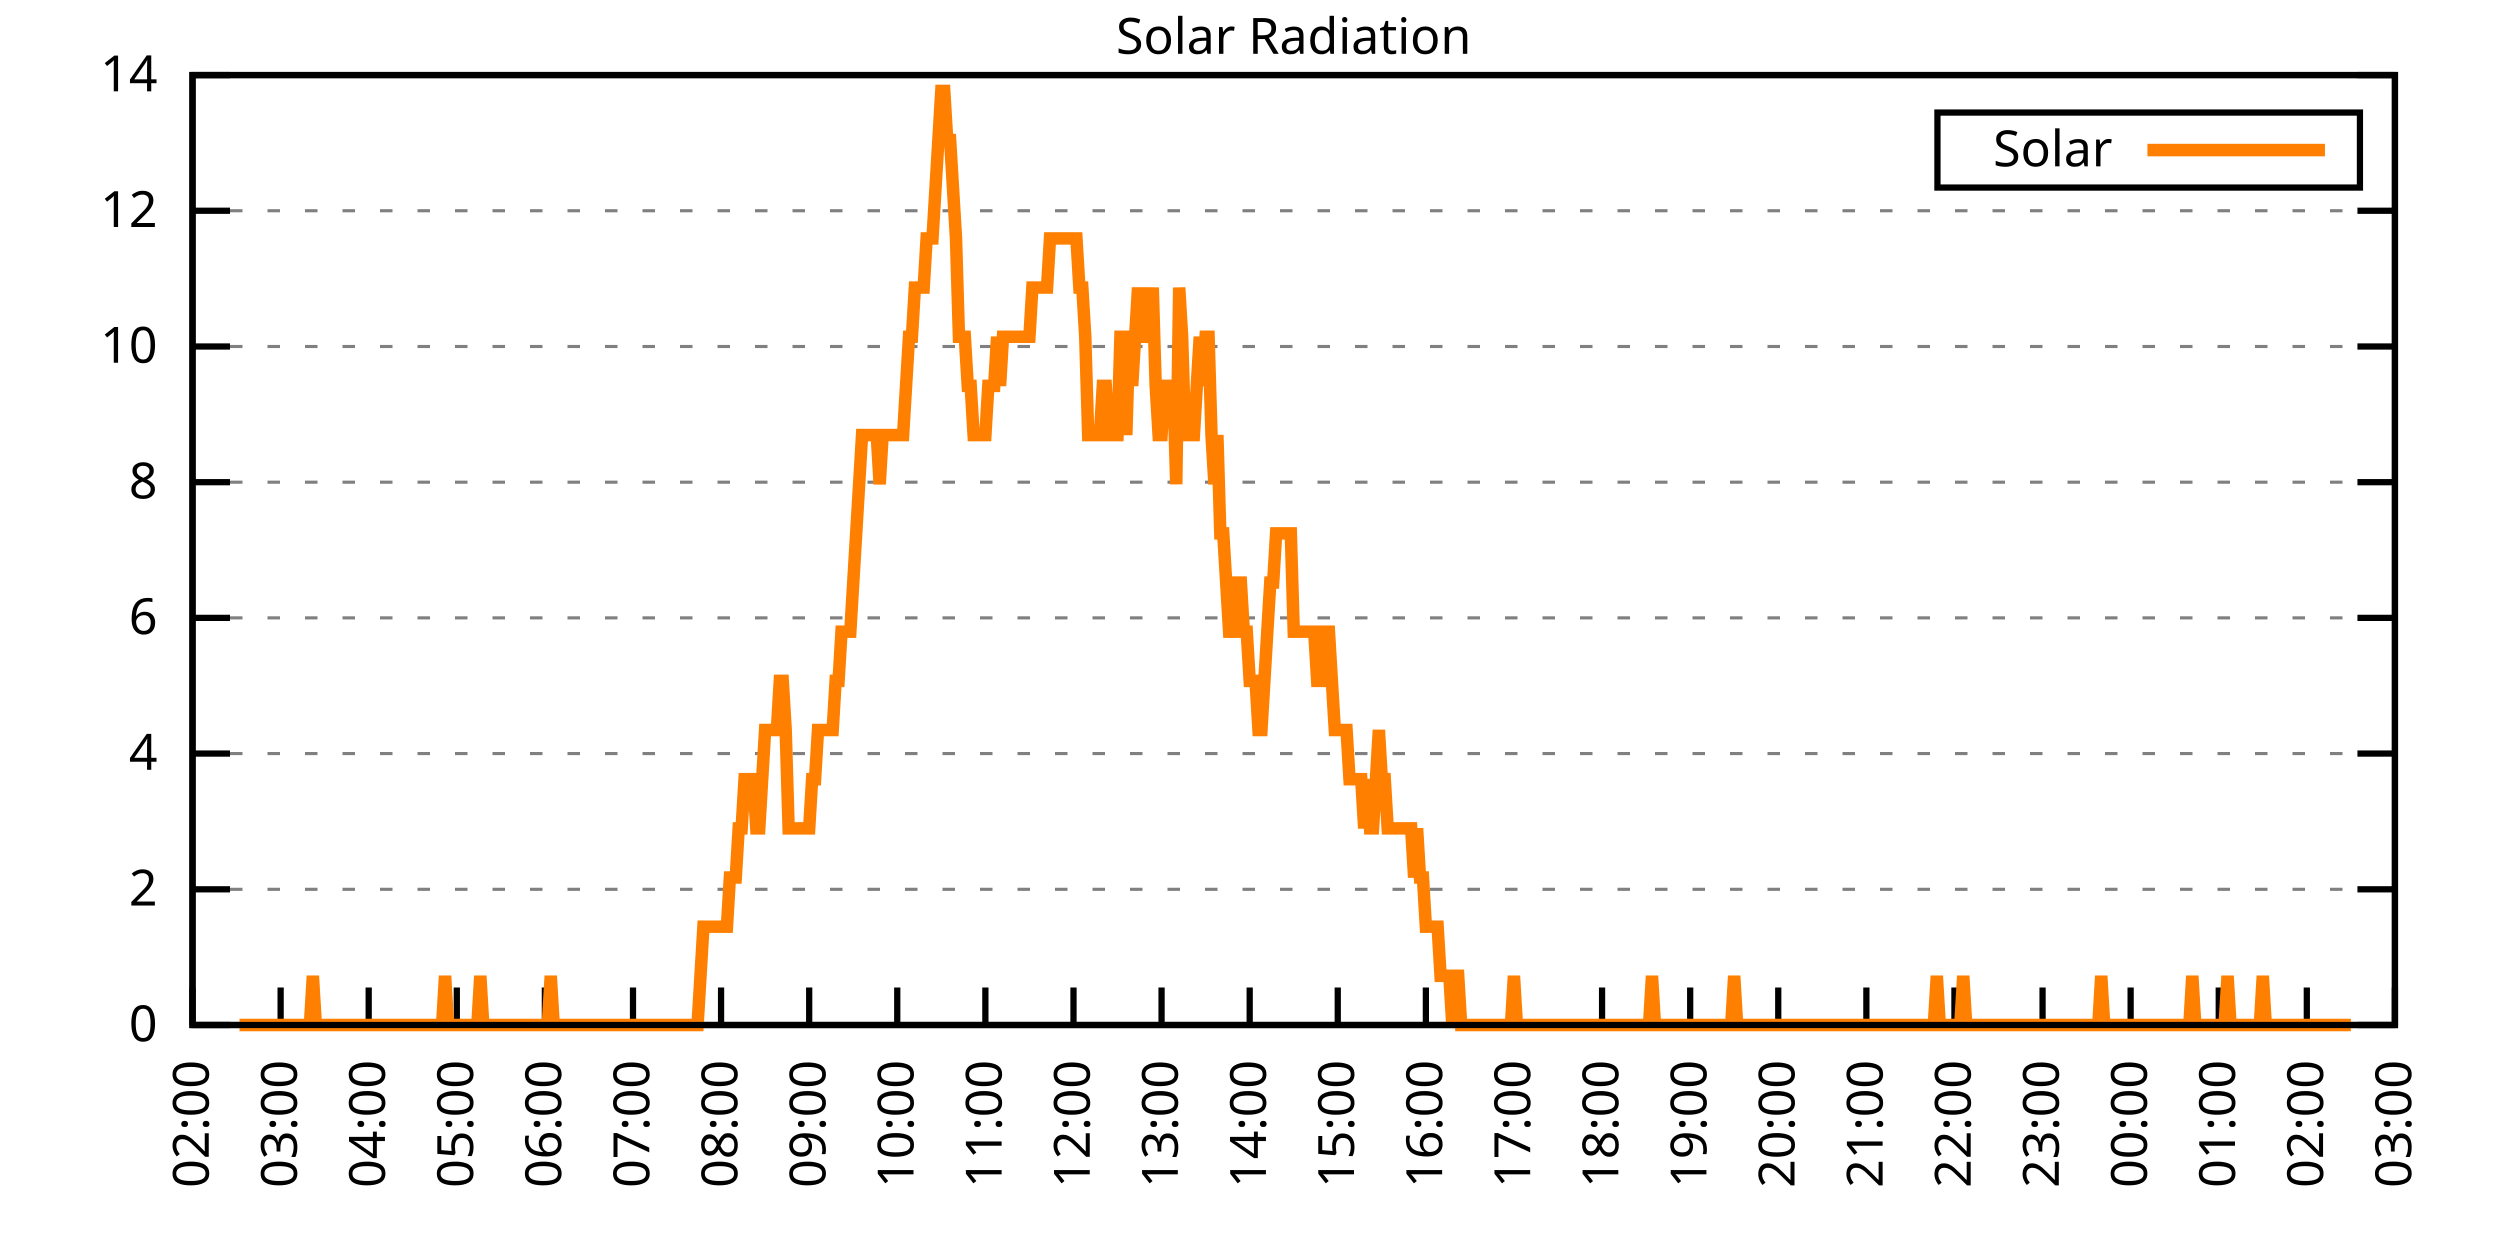
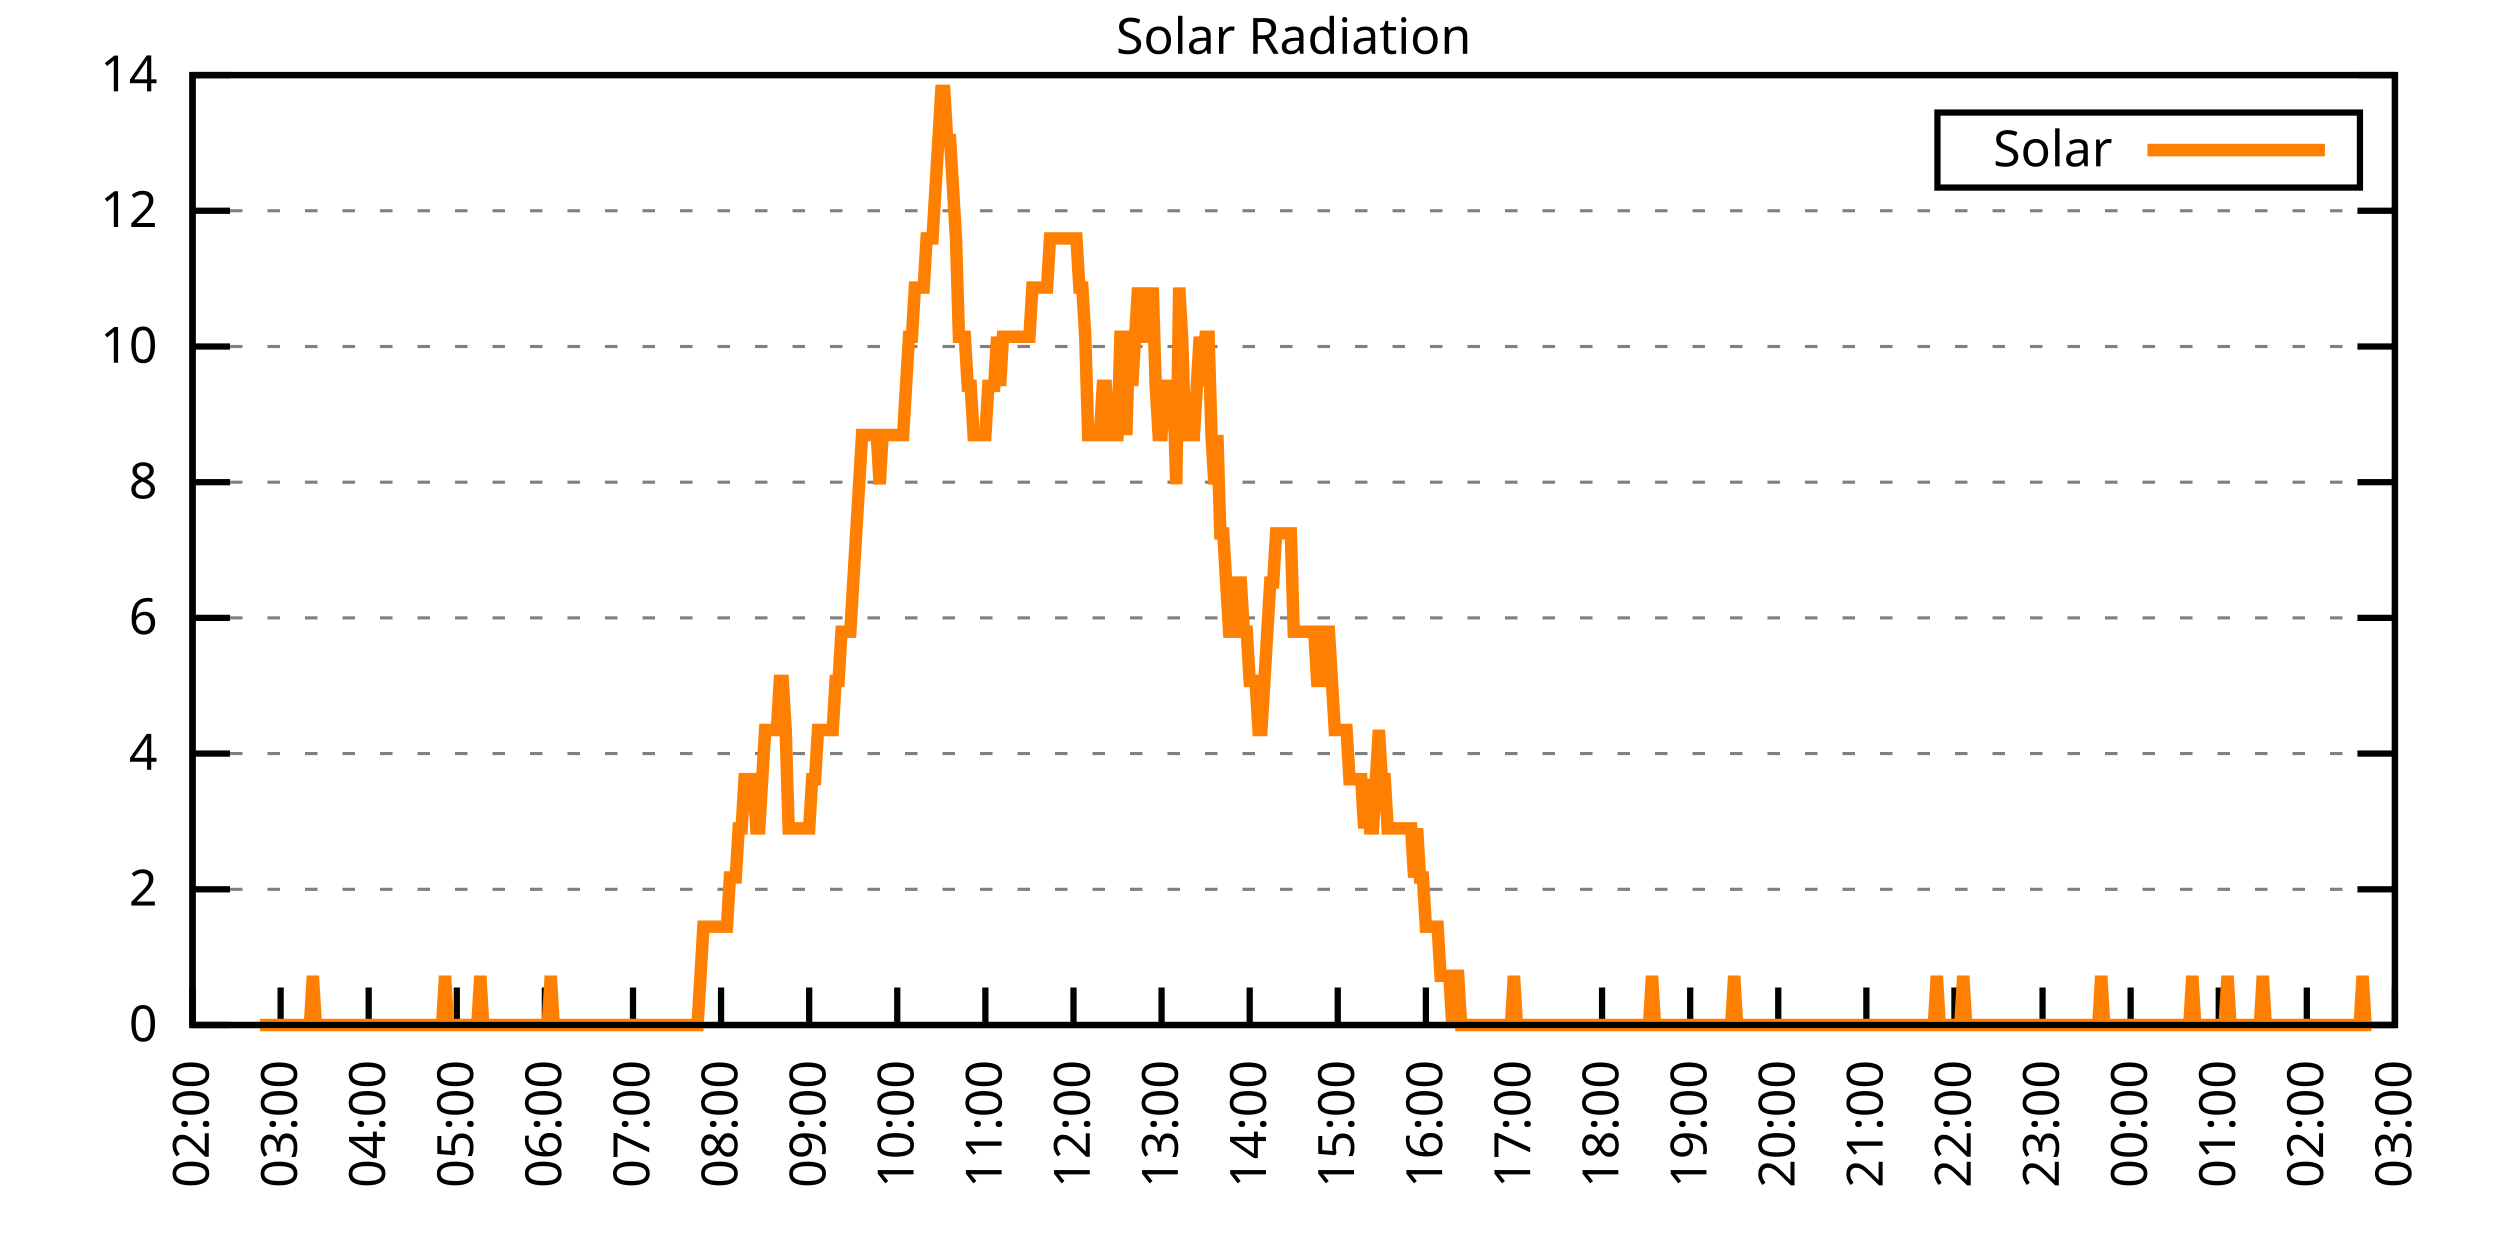
<svg xmlns="http://www.w3.org/2000/svg" xmlns:xlink="http://www.w3.org/1999/xlink" width="400" height="200" viewBox="0 0 400 200">
  <g id="gnuplot_canvas">
    <rect x="0" y="0" width="400" height="200" fill="none" />
    <defs>
      <circle id="gpDot" r="0.5" stroke-width="0.5" stroke="currentColor" />
      <path id="gpPt0" stroke-width="0.333" stroke="currentColor" d="M-1,0 h2 M0,-1 v2" />
      <path id="gpPt1" stroke-width="0.333" stroke="currentColor" d="M-1,-1 L1,1 M1,-1 L-1,1" />
      <path id="gpPt2" stroke-width="0.333" stroke="currentColor" d="M-1,0 L1,0 M0,-1 L0,1 M-1,-1 L1,1 M-1,1 L1,-1" />
      <rect id="gpPt3" stroke-width="0.333" stroke="currentColor" x="-1" y="-1" width="2" height="2" />
      <rect id="gpPt4" stroke-width="0.333" stroke="currentColor" fill="currentColor" x="-1" y="-1" width="2" height="2" />
      <circle id="gpPt5" stroke-width="0.333" stroke="currentColor" cx="0" cy="0" r="1" />
      <use xlink:href="#gpPt5" id="gpPt6" fill="currentColor" stroke="none" />
      <path id="gpPt7" stroke-width="0.333" stroke="currentColor" d="M0,-1.33 L-1.33,0.67 L1.33,0.67 z" />
      <use xlink:href="#gpPt7" id="gpPt8" fill="currentColor" stroke="none" />
      <use xlink:href="#gpPt7" id="gpPt9" stroke="currentColor" transform="rotate(180)" />
      <use xlink:href="#gpPt9" id="gpPt10" fill="currentColor" stroke="none" />
      <use xlink:href="#gpPt3" id="gpPt11" stroke="currentColor" transform="rotate(45)" />
      <use xlink:href="#gpPt11" id="gpPt12" fill="currentColor" stroke="none" />
      <path id="gpPt13" stroke-width="0.333" stroke="currentColor" d="M0,1.330 L1.265,0.411 L0.782,-1.067 L-0.782,-1.076 L-1.265,0.411 z" />
      <use xlink:href="#gpPt13" id="gpPt14" fill="currentColor" stroke="none" />
      <filter id="textbox" filterUnits="objectBoundingBox" x="0" y="0" height="1" width="1">
        <feFlood flood-color="white" flood-opacity="1" result="bgnd" />
        <feComposite in="SourceGraphic" in2="bgnd" operator="atop" />
      </filter>
      <filter id="greybox" filterUnits="objectBoundingBox" x="0" y="0" height="1" width="1">
        <feFlood flood-color="lightgrey" flood-opacity="1" result="grey" />
        <feComposite in="SourceGraphic" in2="grey" operator="atop" />
      </filter>
    </defs>
    <g fill="none" color="white" stroke="currentColor" stroke-width="1.00" stroke-linecap="butt" stroke-linejoin="miter">
</g>
    <g fill="none" color="black" stroke="currentColor" stroke-width="1.00" stroke-linecap="butt" stroke-linejoin="miter">
      <g stroke="none" shape-rendering="crispEdges">
        <polygon fill="rgb(255, 255, 255)" points="30.80,164.00 383.18,164.00 383.18,12.02 30.80,12.02 " />
      </g>
    </g>
    <g fill="none" color="black" stroke="currentColor" stroke-width="1.00" stroke-linecap="butt" stroke-linejoin="miter">
</g>
    <g fill="none" color="black" stroke="black" stroke-width="0.50" stroke-linecap="butt" stroke-linejoin="miter">
</g>
    <g fill="none" color="gray" stroke="currentColor" stroke-width="0.50" stroke-linecap="butt" stroke-linejoin="miter">
      <path stroke="gray" stroke-dasharray="2,4" class="gridline" d="M30.80,164.00 L383.19,164.00  " />
    </g>
    <g fill="none" color="gray" stroke="gray" stroke-width="1.00" stroke-linecap="butt" stroke-linejoin="miter">
</g>
    <g fill="none" color="black" stroke="currentColor" stroke-width="1.00" stroke-linecap="butt" stroke-linejoin="miter">
      <path stroke="black" d="M30.80,164.00 L36.80,164.00 M383.19,164.00 L377.19,164.00  " />
      <g transform="translate(25.20,166.60)" stroke="none" fill="black" font-family="Sans" font-size="8.00" text-anchor="end">
        <text>
          <tspan font-family="Sans"> 0</tspan>
        </text>
      </g>
    </g>
    <g fill="none" color="black" stroke="currentColor" stroke-width="1.00" stroke-linecap="butt" stroke-linejoin="miter">
</g>
    <g fill="none" color="black" stroke="black" stroke-width="0.50" stroke-linecap="butt" stroke-linejoin="miter">
</g>
    <g fill="none" color="gray" stroke="currentColor" stroke-width="0.50" stroke-linecap="butt" stroke-linejoin="miter">
      <path stroke="gray" stroke-dasharray="2,4" class="gridline" d="M30.80,142.29 L383.19,142.29  " />
    </g>
    <g fill="none" color="gray" stroke="gray" stroke-width="1.00" stroke-linecap="butt" stroke-linejoin="miter">
</g>
    <g fill="none" color="black" stroke="currentColor" stroke-width="1.00" stroke-linecap="butt" stroke-linejoin="miter">
      <path stroke="black" d="M30.80,142.29 L36.80,142.29 M383.19,142.29 L377.19,142.29  " />
      <g transform="translate(25.20,144.89)" stroke="none" fill="black" font-family="Sans" font-size="8.00" text-anchor="end">
        <text>
          <tspan font-family="Sans"> 2</tspan>
        </text>
      </g>
    </g>
    <g fill="none" color="black" stroke="currentColor" stroke-width="1.00" stroke-linecap="butt" stroke-linejoin="miter">
</g>
    <g fill="none" color="black" stroke="black" stroke-width="0.50" stroke-linecap="butt" stroke-linejoin="miter">
</g>
    <g fill="none" color="gray" stroke="currentColor" stroke-width="0.50" stroke-linecap="butt" stroke-linejoin="miter">
      <path stroke="gray" stroke-dasharray="2,4" class="gridline" d="M30.80,120.57 L383.19,120.57  " />
    </g>
    <g fill="none" color="gray" stroke="gray" stroke-width="1.00" stroke-linecap="butt" stroke-linejoin="miter">
</g>
    <g fill="none" color="black" stroke="currentColor" stroke-width="1.00" stroke-linecap="butt" stroke-linejoin="miter">
      <path stroke="black" d="M30.80,120.57 L36.80,120.57 M383.19,120.57 L377.19,120.57  " />
      <g transform="translate(25.20,123.17)" stroke="none" fill="black" font-family="Sans" font-size="8.00" text-anchor="end">
        <text>
          <tspan font-family="Sans"> 4</tspan>
        </text>
      </g>
    </g>
    <g fill="none" color="black" stroke="currentColor" stroke-width="1.00" stroke-linecap="butt" stroke-linejoin="miter">
</g>
    <g fill="none" color="black" stroke="black" stroke-width="0.50" stroke-linecap="butt" stroke-linejoin="miter">
</g>
    <g fill="none" color="gray" stroke="currentColor" stroke-width="0.50" stroke-linecap="butt" stroke-linejoin="miter">
      <path stroke="gray" stroke-dasharray="2,4" class="gridline" d="M30.80,98.86 L383.19,98.86  " />
    </g>
    <g fill="none" color="gray" stroke="gray" stroke-width="1.00" stroke-linecap="butt" stroke-linejoin="miter">
</g>
    <g fill="none" color="black" stroke="currentColor" stroke-width="1.00" stroke-linecap="butt" stroke-linejoin="miter">
      <path stroke="black" d="M30.80,98.86 L36.80,98.86 M383.19,98.86 L377.19,98.86  " />
      <g transform="translate(25.20,101.46)" stroke="none" fill="black" font-family="Sans" font-size="8.00" text-anchor="end">
        <text>
          <tspan font-family="Sans"> 6</tspan>
        </text>
      </g>
    </g>
    <g fill="none" color="black" stroke="currentColor" stroke-width="1.00" stroke-linecap="butt" stroke-linejoin="miter">
</g>
    <g fill="none" color="black" stroke="black" stroke-width="0.50" stroke-linecap="butt" stroke-linejoin="miter">
</g>
    <g fill="none" color="gray" stroke="currentColor" stroke-width="0.50" stroke-linecap="butt" stroke-linejoin="miter">
      <path stroke="gray" stroke-dasharray="2,4" class="gridline" d="M30.80,77.15 L383.19,77.15  " />
    </g>
    <g fill="none" color="gray" stroke="gray" stroke-width="1.00" stroke-linecap="butt" stroke-linejoin="miter">
</g>
    <g fill="none" color="black" stroke="currentColor" stroke-width="1.00" stroke-linecap="butt" stroke-linejoin="miter">
      <path stroke="black" d="M30.80,77.15 L36.80,77.15 M383.19,77.15 L377.19,77.15  " />
      <g transform="translate(25.20,79.75)" stroke="none" fill="black" font-family="Sans" font-size="8.00" text-anchor="end">
        <text>
          <tspan font-family="Sans"> 8</tspan>
        </text>
      </g>
    </g>
    <g fill="none" color="black" stroke="currentColor" stroke-width="1.00" stroke-linecap="butt" stroke-linejoin="miter">
</g>
    <g fill="none" color="black" stroke="black" stroke-width="0.50" stroke-linecap="butt" stroke-linejoin="miter">
</g>
    <g fill="none" color="gray" stroke="currentColor" stroke-width="0.50" stroke-linecap="butt" stroke-linejoin="miter">
      <path stroke="gray" stroke-dasharray="2,4" class="gridline" d="M30.80,55.44 L383.19,55.44  " />
    </g>
    <g fill="none" color="gray" stroke="gray" stroke-width="1.00" stroke-linecap="butt" stroke-linejoin="miter">
</g>
    <g fill="none" color="black" stroke="currentColor" stroke-width="1.00" stroke-linecap="butt" stroke-linejoin="miter">
      <path stroke="black" d="M30.80,55.44 L36.80,55.44 M383.19,55.44 L377.19,55.44  " />
      <g transform="translate(25.20,58.04)" stroke="none" fill="black" font-family="Sans" font-size="8.00" text-anchor="end">
        <text>
          <tspan font-family="Sans"> 10</tspan>
        </text>
      </g>
    </g>
    <g fill="none" color="black" stroke="currentColor" stroke-width="1.00" stroke-linecap="butt" stroke-linejoin="miter">
</g>
    <g fill="none" color="black" stroke="black" stroke-width="0.50" stroke-linecap="butt" stroke-linejoin="miter">
</g>
    <g fill="none" color="gray" stroke="currentColor" stroke-width="0.50" stroke-linecap="butt" stroke-linejoin="miter">
      <path stroke="gray" stroke-dasharray="2,4" class="gridline" d="M30.80,33.72 L383.19,33.72  " />
    </g>
    <g fill="none" color="gray" stroke="gray" stroke-width="1.00" stroke-linecap="butt" stroke-linejoin="miter">
</g>
    <g fill="none" color="black" stroke="currentColor" stroke-width="1.00" stroke-linecap="butt" stroke-linejoin="miter">
      <path stroke="black" d="M30.80,33.72 L36.80,33.72 M383.19,33.72 L377.19,33.72  " />
      <g transform="translate(25.20,36.32)" stroke="none" fill="black" font-family="Sans" font-size="8.00" text-anchor="end">
        <text>
          <tspan font-family="Sans"> 12</tspan>
        </text>
      </g>
    </g>
    <g fill="none" color="black" stroke="currentColor" stroke-width="1.00" stroke-linecap="butt" stroke-linejoin="miter">
</g>
    <g fill="none" color="black" stroke="black" stroke-width="0.50" stroke-linecap="butt" stroke-linejoin="miter">
</g>
    <g fill="none" color="gray" stroke="currentColor" stroke-width="0.50" stroke-linecap="butt" stroke-linejoin="miter">
      <path stroke="gray" stroke-dasharray="2,4" class="gridline" d="M30.80,12.01 L383.19,12.01  " />
    </g>
    <g fill="none" color="gray" stroke="gray" stroke-width="1.00" stroke-linecap="butt" stroke-linejoin="miter">
</g>
    <g fill="none" color="black" stroke="currentColor" stroke-width="1.00" stroke-linecap="butt" stroke-linejoin="miter">
      <path stroke="black" d="M30.80,12.01 L36.80,12.01 M383.19,12.01 L377.19,12.01  " />
      <g transform="translate(25.20,14.61)" stroke="none" fill="black" font-family="Sans" font-size="8.00" text-anchor="end">
        <text>
          <tspan font-family="Sans"> 14</tspan>
        </text>
      </g>
    </g>
    <g fill="none" color="black" stroke="currentColor" stroke-width="1.00" stroke-linecap="butt" stroke-linejoin="miter">
      <path stroke="black" d="M30.80,164.00 L30.80,158.00  " />
      <g transform="translate(33.40,169.60) rotate(270.00)" stroke="none" fill="black" font-family="Sans" font-size="8.00" text-anchor="end">
        <text>
          <tspan font-family="Sans">02:00</tspan>
        </text>
      </g>
    </g>
    <g fill="none" color="black" stroke="currentColor" stroke-width="1.00" stroke-linecap="butt" stroke-linejoin="miter">
      <path stroke="black" d="M44.90,164.00 L44.90,158.00  " />
      <g transform="translate(47.50,169.60) rotate(270.00)" stroke="none" fill="black" font-family="Sans" font-size="8.00" text-anchor="end">
        <text>
          <tspan font-family="Sans">03:00</tspan>
        </text>
      </g>
    </g>
    <g fill="none" color="black" stroke="currentColor" stroke-width="1.00" stroke-linecap="butt" stroke-linejoin="miter">
      <path stroke="black" d="M58.99,164.00 L58.99,158.00  " />
      <g transform="translate(61.59,169.60) rotate(270.00)" stroke="none" fill="black" font-family="Sans" font-size="8.00" text-anchor="end">
        <text>
          <tspan font-family="Sans">04:00</tspan>
        </text>
      </g>
    </g>
    <g fill="none" color="black" stroke="currentColor" stroke-width="1.00" stroke-linecap="butt" stroke-linejoin="miter">
      <path stroke="black" d="M73.09,164.00 L73.09,158.00  " />
      <g transform="translate(75.69,169.60) rotate(270.00)" stroke="none" fill="black" font-family="Sans" font-size="8.00" text-anchor="end">
        <text>
          <tspan font-family="Sans">05:00</tspan>
        </text>
      </g>
    </g>
    <g fill="none" color="black" stroke="currentColor" stroke-width="1.00" stroke-linecap="butt" stroke-linejoin="miter">
      <path stroke="black" d="M87.18,164.00 L87.18,158.00  " />
      <g transform="translate(89.78,169.60) rotate(270.00)" stroke="none" fill="black" font-family="Sans" font-size="8.00" text-anchor="end">
        <text>
          <tspan font-family="Sans">06:00</tspan>
        </text>
      </g>
    </g>
    <g fill="none" color="black" stroke="currentColor" stroke-width="1.00" stroke-linecap="butt" stroke-linejoin="miter">
      <path stroke="black" d="M101.28,164.00 L101.28,158.00  " />
      <g transform="translate(103.88,169.60) rotate(270.00)" stroke="none" fill="black" font-family="Sans" font-size="8.00" text-anchor="end">
        <text>
          <tspan font-family="Sans">07:00</tspan>
        </text>
      </g>
    </g>
    <g fill="none" color="black" stroke="currentColor" stroke-width="1.00" stroke-linecap="butt" stroke-linejoin="miter">
      <path stroke="black" d="M115.37,164.00 L115.37,158.00  " />
      <g transform="translate(117.97,169.60) rotate(270.00)" stroke="none" fill="black" font-family="Sans" font-size="8.00" text-anchor="end">
        <text>
          <tspan font-family="Sans">08:00</tspan>
        </text>
      </g>
    </g>
    <g fill="none" color="black" stroke="currentColor" stroke-width="1.00" stroke-linecap="butt" stroke-linejoin="miter">
      <path stroke="black" d="M129.47,164.00 L129.47,158.00  " />
      <g transform="translate(132.07,169.60) rotate(270.00)" stroke="none" fill="black" font-family="Sans" font-size="8.00" text-anchor="end">
        <text>
          <tspan font-family="Sans">09:00</tspan>
        </text>
      </g>
    </g>
    <g fill="none" color="black" stroke="currentColor" stroke-width="1.00" stroke-linecap="butt" stroke-linejoin="miter">
      <path stroke="black" d="M143.56,164.00 L143.56,158.00  " />
      <g transform="translate(146.16,169.60) rotate(270.00)" stroke="none" fill="black" font-family="Sans" font-size="8.00" text-anchor="end">
        <text>
          <tspan font-family="Sans">10:00</tspan>
        </text>
      </g>
    </g>
    <g fill="none" color="black" stroke="currentColor" stroke-width="1.00" stroke-linecap="butt" stroke-linejoin="miter">
      <path stroke="black" d="M157.66,164.00 L157.66,158.00  " />
      <g transform="translate(160.26,169.60) rotate(270.00)" stroke="none" fill="black" font-family="Sans" font-size="8.00" text-anchor="end">
        <text>
          <tspan font-family="Sans">11:00</tspan>
        </text>
      </g>
    </g>
    <g fill="none" color="black" stroke="currentColor" stroke-width="1.00" stroke-linecap="butt" stroke-linejoin="miter">
      <path stroke="black" d="M171.76,164.00 L171.76,158.00  " />
      <g transform="translate(174.36,169.60) rotate(270.00)" stroke="none" fill="black" font-family="Sans" font-size="8.00" text-anchor="end">
        <text>
          <tspan font-family="Sans">12:00</tspan>
        </text>
      </g>
    </g>
    <g fill="none" color="black" stroke="currentColor" stroke-width="1.00" stroke-linecap="butt" stroke-linejoin="miter">
      <path stroke="black" d="M185.85,164.00 L185.85,158.00  " />
      <g transform="translate(188.45,169.60) rotate(270.00)" stroke="none" fill="black" font-family="Sans" font-size="8.00" text-anchor="end">
        <text>
          <tspan font-family="Sans">13:00</tspan>
        </text>
      </g>
    </g>
    <g fill="none" color="black" stroke="currentColor" stroke-width="1.00" stroke-linecap="butt" stroke-linejoin="miter">
      <path stroke="black" d="M199.95,164.00 L199.95,158.00  " />
      <g transform="translate(202.55,169.60) rotate(270.00)" stroke="none" fill="black" font-family="Sans" font-size="8.00" text-anchor="end">
        <text>
          <tspan font-family="Sans">14:00</tspan>
        </text>
      </g>
    </g>
    <g fill="none" color="black" stroke="currentColor" stroke-width="1.00" stroke-linecap="butt" stroke-linejoin="miter">
      <path stroke="black" d="M214.04,164.00 L214.04,158.00  " />
      <g transform="translate(216.64,169.60) rotate(270.00)" stroke="none" fill="black" font-family="Sans" font-size="8.00" text-anchor="end">
        <text>
          <tspan font-family="Sans">15:00</tspan>
        </text>
      </g>
    </g>
    <g fill="none" color="black" stroke="currentColor" stroke-width="1.00" stroke-linecap="butt" stroke-linejoin="miter">
      <path stroke="black" d="M228.14,164.00 L228.14,158.00  " />
      <g transform="translate(230.74,169.60) rotate(270.00)" stroke="none" fill="black" font-family="Sans" font-size="8.00" text-anchor="end">
        <text>
          <tspan font-family="Sans">16:00</tspan>
        </text>
      </g>
    </g>
    <g fill="none" color="black" stroke="currentColor" stroke-width="1.00" stroke-linecap="butt" stroke-linejoin="miter">
      <path stroke="black" d="M242.23,164.00 L242.23,158.00  " />
      <g transform="translate(244.83,169.60) rotate(270.00)" stroke="none" fill="black" font-family="Sans" font-size="8.00" text-anchor="end">
        <text>
          <tspan font-family="Sans">17:00</tspan>
        </text>
      </g>
    </g>
    <g fill="none" color="black" stroke="currentColor" stroke-width="1.00" stroke-linecap="butt" stroke-linejoin="miter">
      <path stroke="black" d="M256.33,164.00 L256.33,158.00  " />
      <g transform="translate(258.93,169.60) rotate(270.00)" stroke="none" fill="black" font-family="Sans" font-size="8.00" text-anchor="end">
        <text>
          <tspan font-family="Sans">18:00</tspan>
        </text>
      </g>
    </g>
    <g fill="none" color="black" stroke="currentColor" stroke-width="1.00" stroke-linecap="butt" stroke-linejoin="miter">
      <path stroke="black" d="M270.43,164.00 L270.43,158.00  " />
      <g transform="translate(273.03,169.60) rotate(270.00)" stroke="none" fill="black" font-family="Sans" font-size="8.00" text-anchor="end">
        <text>
          <tspan font-family="Sans">19:00</tspan>
        </text>
      </g>
    </g>
    <g fill="none" color="black" stroke="currentColor" stroke-width="1.00" stroke-linecap="butt" stroke-linejoin="miter">
      <path stroke="black" d="M284.52,164.00 L284.52,158.00  " />
      <g transform="translate(287.12,169.60) rotate(270.00)" stroke="none" fill="black" font-family="Sans" font-size="8.00" text-anchor="end">
        <text>
          <tspan font-family="Sans">20:00</tspan>
        </text>
      </g>
    </g>
    <g fill="none" color="black" stroke="currentColor" stroke-width="1.00" stroke-linecap="butt" stroke-linejoin="miter">
      <path stroke="black" d="M298.62,164.00 L298.62,158.00  " />
      <g transform="translate(301.22,169.60) rotate(270.00)" stroke="none" fill="black" font-family="Sans" font-size="8.00" text-anchor="end">
        <text>
          <tspan font-family="Sans">21:00</tspan>
        </text>
      </g>
    </g>
    <g fill="none" color="black" stroke="currentColor" stroke-width="1.00" stroke-linecap="butt" stroke-linejoin="miter">
      <path stroke="black" d="M312.71,164.00 L312.71,158.00  " />
      <g transform="translate(315.31,169.60) rotate(270.00)" stroke="none" fill="black" font-family="Sans" font-size="8.00" text-anchor="end">
        <text>
          <tspan font-family="Sans">22:00</tspan>
        </text>
      </g>
    </g>
    <g fill="none" color="black" stroke="currentColor" stroke-width="1.00" stroke-linecap="butt" stroke-linejoin="miter">
      <path stroke="black" d="M326.81,164.00 L326.81,158.00  " />
      <g transform="translate(329.41,169.60) rotate(270.00)" stroke="none" fill="black" font-family="Sans" font-size="8.00" text-anchor="end">
        <text>
          <tspan font-family="Sans">23:00</tspan>
        </text>
      </g>
    </g>
    <g fill="none" color="black" stroke="currentColor" stroke-width="1.00" stroke-linecap="butt" stroke-linejoin="miter">
      <path stroke="black" d="M340.90,164.00 L340.90,158.00  " />
      <g transform="translate(343.50,169.60) rotate(270.00)" stroke="none" fill="black" font-family="Sans" font-size="8.00" text-anchor="end">
        <text>
          <tspan font-family="Sans">00:00</tspan>
        </text>
      </g>
    </g>
    <g fill="none" color="black" stroke="currentColor" stroke-width="1.00" stroke-linecap="butt" stroke-linejoin="miter">
      <path stroke="black" d="M355.00,164.00 L355.00,158.00  " />
      <g transform="translate(357.60,169.60) rotate(270.00)" stroke="none" fill="black" font-family="Sans" font-size="8.00" text-anchor="end">
        <text>
          <tspan font-family="Sans">01:00</tspan>
        </text>
      </g>
    </g>
    <g fill="none" color="black" stroke="currentColor" stroke-width="1.00" stroke-linecap="butt" stroke-linejoin="miter">
      <path stroke="black" d="M369.09,164.00 L369.09,158.00  " />
      <g transform="translate(371.69,169.60) rotate(270.00)" stroke="none" fill="black" font-family="Sans" font-size="8.00" text-anchor="end">
        <text>
          <tspan font-family="Sans">02:00</tspan>
        </text>
      </g>
    </g>
    <g fill="none" color="black" stroke="currentColor" stroke-width="1.00" stroke-linecap="butt" stroke-linejoin="miter">
      <path stroke="black" d="M383.19,164.00 L383.19,158.00  " />
      <g transform="translate(385.79,169.60) rotate(270.00)" stroke="none" fill="black" font-family="Sans" font-size="8.00" text-anchor="end">
        <text>
          <tspan font-family="Sans">03:00</tspan>
        </text>
      </g>
    </g>
    <g fill="none" color="black" stroke="currentColor" stroke-width="1.00" stroke-linecap="butt" stroke-linejoin="miter">
</g>
    <g fill="none" color="black" stroke="currentColor" stroke-width="1.00" stroke-linecap="butt" stroke-linejoin="miter">
      <path stroke="black" d="M30.80,12.01 L30.80,164.00 L383.19,164.00 L383.19,12.01 L30.80,12.01 Z  " />
    </g>
    <g fill="none" color="black" stroke="currentColor" stroke-width="1.00" stroke-linecap="butt" stroke-linejoin="miter">
</g>
    <g fill="none" color="black" stroke="currentColor" stroke-width="1.00" stroke-linecap="butt" stroke-linejoin="miter">
      <path stroke="black" d="M309.99,30.01 L309.99,18.01 L377.59,18.01 L377.59,30.01 L309.99,30.01 Z  " />
    </g>
    <g id="Solar_Radiation_plot_1">
      <g fill="none" color="white" stroke="black" stroke-width="2.00" stroke-linecap="butt" stroke-linejoin="miter">
</g>
      <g fill="none" color="black" stroke="currentColor" stroke-width="2.00" stroke-linecap="butt" stroke-linejoin="miter">
        <g transform="translate(337.99,26.61)" stroke="none" fill="black" font-family="Sans" font-size="8.00" text-anchor="end">
          <text>
            <tspan font-family="Sans">Solar</tspan>
          </text>
        </g>
      </g>
      <g fill="none" color="black" stroke="currentColor" stroke-width="2.00" stroke-linecap="butt" stroke-linejoin="miter">
-         <path stroke="rgb(255, 127,   0)" d="M343.59,24.01 L371.99,24.01 M38.32,164.00 L38.79,164.00 L39.26,164.00 L39.73,164.00 L40.20,164.00 L40.67,164.00   L41.14,164.00 L41.61,164.00 L42.08,164.00 L42.55,164.00 L43.02,164.00 L43.49,164.00 L43.96,164.00 L44.43,164.00   L44.90,164.00 L45.37,164.00 L45.84,164.00 L46.31,164.00 L46.78,164.00 L47.24,164.00 L47.71,164.00 L48.18,164.00   L48.65,164.00 L49.12,164.00 L49.59,164.00 L50.06,156.13 L50.53,164.00 L51.00,164.00 L51.47,164.00 L51.94,164.00   L52.41,164.00 L52.88,164.00 L53.35,164.00 L53.82,164.00 L54.29,164.00 L54.76,164.00 L55.23,164.00 L55.70,164.00   L56.17,164.00 L56.64,164.00 L57.11,164.00 L57.58,164.00 L58.05,164.00 L58.52,164.00 L58.99,164.00 L59.46,164.00   L59.93,164.00 L60.40,164.00 L60.87,164.00 L61.34,164.00 L61.81,164.00 L62.28,164.00 L62.75,164.00 L63.22,164.00   L63.69,164.00 L64.16,164.00 L64.63,164.00 L65.10,164.00 L65.57,164.00 L66.04,164.00 L66.51,164.00 L66.98,164.00   L67.45,164.00 L67.92,164.00 L68.39,164.00 L68.86,164.00 L69.33,164.00 L69.80,164.00 L70.27,164.00 L70.74,164.00   L71.21,156.13 L71.68,164.00 L72.15,164.00 L72.62,164.00 L73.09,164.00 L73.56,164.00 L74.03,164.00 L74.50,164.00   L74.97,164.00 L75.44,164.00 L75.91,164.00 L76.38,164.00 L76.85,156.13 L77.32,164.00 L77.79,164.00 L78.26,164.00   L78.73,164.00 L79.19,164.00 L79.66,164.00 L80.13,164.00 L80.60,164.00 L81.07,164.00 L81.54,164.00 L82.01,164.00   L82.48,164.00 L82.95,164.00 L83.42,164.00 L83.89,164.00 L84.36,164.00 L84.83,164.00 L85.30,164.00 L85.77,164.00   L86.24,164.00 L86.71,164.00 L87.18,164.00 L87.65,164.00 L88.12,156.13 L88.59,164.00 L89.06,164.00 L89.53,164.00   L90.00,164.00 L90.47,164.00 L90.94,164.00 L91.41,164.00 L91.88,164.00 L92.35,164.00 L92.82,164.00 L93.29,164.00   L93.76,164.00 L94.23,164.00 L94.70,164.00 L95.17,164.00 L95.64,164.00 L96.11,164.00 L96.58,164.00 L97.05,164.00   L97.52,164.00 L97.99,164.00 L98.46,164.00 L98.93,164.00 L99.40,164.00 L99.87,164.00 L100.34,164.00 L100.81,164.00   L101.28,164.00 L101.75,164.00 L102.22,164.00 L102.69,164.00 L103.16,164.00 L103.63,164.00 L104.10,164.00 L104.57,164.00   L105.04,164.00 L105.51,164.00 L105.98,164.00 L106.45,164.00 L106.92,164.00 L107.39,164.00 L107.86,164.00 L108.33,164.00   L108.80,164.00 L109.27,164.00 L109.74,164.00 L110.21,164.00 L110.68,164.00 L111.14,164.00 L111.61,164.00 L112.08,156.13   L112.55,148.27 L113.02,148.27 L113.49,148.27 L113.96,148.27 L114.43,148.27 L114.90,148.27 L115.37,148.27 L115.84,148.27   L116.31,148.27 L116.78,140.40 L117.25,140.40 L117.72,140.40 L118.19,132.54 L118.66,132.54 L119.13,124.67 L119.60,124.67   L120.07,124.67 L120.54,124.67 L121.01,132.54 L121.48,132.54 L121.95,124.67 L122.42,116.80 L122.89,116.80 L123.36,116.80   L123.83,116.80 L124.30,116.80 L124.77,108.94 L125.24,108.94 L125.71,116.80 L126.18,132.54 L126.65,132.54 L127.12,132.54   L127.59,132.54 L128.06,132.54 L128.53,132.54 L129.00,132.54 L129.47,132.54 L129.94,124.67 L130.41,124.67 L130.88,116.80   L131.35,116.80 L131.82,116.80 L132.29,116.80 L132.76,116.80 L133.23,116.80 L133.70,108.94 L134.17,108.94 L134.64,101.07   L135.11,101.07 L135.58,101.07 L136.05,101.07 L136.52,93.21 L136.99,85.34 L137.46,77.48 L137.93,69.61 L138.40,69.61   L138.87,69.61 L139.34,69.61 L139.81,69.61 L140.28,69.61 L140.75,77.48 L141.22,69.61 L141.69,69.61 L142.16,69.61   L142.63,69.61 L143.09,69.61 L143.56,69.61 L144.03,69.61 L144.50,69.61 L144.97,61.74 L145.44,53.88 L145.91,53.88   L146.38,46.01 L146.85,46.01 L147.32,46.01 L147.79,46.01 L148.26,38.15 L148.73,38.15 L149.20,38.15 L149.67,30.28   L150.14,22.41 L150.61,14.55 L151.08,14.55 L151.55,22.41 L152.02,22.41 L152.49,30.28 L152.96,38.15 L153.43,53.88   L153.90,53.88 L154.37,53.88 L154.84,61.74 L155.31,61.74 L155.78,69.61 L156.25,69.61 L156.72,69.61 L157.19,69.61   L157.66,69.61 L158.13,61.74 L158.60,61.74 L159.07,61.74 L159.54,53.88 L160.01,61.74 L160.48,53.88 L160.95,53.88   L161.42,53.88 L161.89,53.88 L162.36,53.88 L162.83,53.88 L163.30,53.88 L163.77,53.88 L164.24,53.88 L164.71,53.88   L165.18,46.01 L165.65,46.01 L166.12,46.01 L166.59,46.01 L167.06,46.01 L167.53,46.01 L168.00,38.15 L168.47,38.15   L168.94,38.15 L169.41,38.15 L169.88,38.15 L170.35,38.15 L170.82,38.15 L171.29,38.15 L171.76,38.15 L172.23,38.15   L172.70,46.01 L173.17,46.01 L173.64,53.88 L174.11,69.61 L174.58,69.61 L175.04,69.61 L175.51,69.61 L175.98,69.61   L176.45,61.74 L176.92,61.74 L177.39,69.61 L177.86,69.61 L178.33,69.61 L178.80,69.61 L179.27,53.88 L179.74,53.88   L180.21,69.61 L180.68,53.88 L181.15,61.74 L181.62,53.88 L182.09,46.01 L182.56,53.88 L183.03,46.01 L183.50,53.88   L183.97,53.88 L184.44,46.01 L184.91,61.74 L185.38,69.61 L185.85,69.61 L186.32,61.74 L186.79,61.74 L187.26,61.74   L187.73,61.74 L188.20,77.48 L188.67,46.01 L189.14,53.88 L189.61,69.61 L190.08,69.61 L190.55,69.61 L191.02,69.61   L191.49,61.74 L191.96,53.88 L192.43,61.74 L192.90,53.88 L193.37,53.88 L193.84,69.61 L194.31,77.48 L194.78,69.61   L195.25,85.34 L195.72,85.34 L196.19,93.21 L196.66,101.07 L197.13,101.07 L197.60,101.07 L198.07,93.21 L198.54,93.21   L199.01,101.07 L199.48,101.07 L199.95,108.94 L200.42,108.94 L200.89,108.94 L201.36,116.80 L201.83,116.80 L202.30,108.94   L202.77,101.07 L203.24,93.21 L203.71,93.21 L204.18,85.34 L204.65,85.34 L205.12,85.34 L205.59,85.34 L206.06,85.34   L206.53,85.34 L207.00,101.07 L207.46,101.07 L207.93,101.07 L208.40,101.07 L208.87,101.07 L209.34,101.07 L209.81,101.07   L210.28,101.07 L210.75,108.94 L211.22,108.94 L211.69,101.07 L212.16,101.07 L212.63,101.07 L213.10,108.94 L213.57,116.80   L214.04,116.80 L214.51,116.80 L214.98,116.80 L215.45,116.80 L215.92,124.67 L216.39,124.67 L216.86,124.67 L217.33,124.67   L217.80,124.67 L218.27,132.54 L218.74,124.67 L219.21,132.54 L219.68,132.54 L220.15,124.67 L220.62,116.80 L221.09,124.67   L221.56,124.67 L222.03,132.54 L222.50,132.54 L222.97,132.54 L223.44,132.54 L223.91,132.54 L224.38,132.54 L224.85,132.54   L225.32,132.54 L225.79,132.54 L226.26,140.40 L226.73,132.54 L227.20,140.40 L227.67,140.40 L228.14,148.27 L228.61,148.27   L229.08,148.27 L229.55,148.27 L230.02,148.27 L230.49,156.13 L230.96,156.13 L231.43,156.13 L231.90,156.13 L232.37,164.00   L232.84,156.13 L233.31,156.13 L233.78,164.00 L234.25,164.00 L234.72,164.00 L235.19,164.00 L235.66,164.00 L236.13,164.00   L236.60,164.00 L237.07,164.00 L237.54,164.00 L238.01,164.00 L238.48,164.00 L238.95,164.00 L239.41,164.00 L239.88,164.00   L240.35,164.00 L240.82,164.00 L241.29,164.00 L241.76,164.00 L242.23,156.13 L242.70,164.00 L243.17,164.00 L243.64,164.00   L244.11,164.00 L244.58,164.00 L245.05,164.00 L245.52,164.00 L245.99,164.00 L246.46,164.00 L246.93,164.00 L247.40,164.00   L247.87,164.00 L248.34,164.00 L248.81,164.00 L249.28,164.00 L249.75,164.00 L250.22,164.00 L250.69,164.00 L251.16,164.00   L251.63,164.00 L252.10,164.00 L252.57,164.00 L253.04,164.00 L253.51,164.00 L253.98,164.00 L254.45,164.00 L254.92,164.00   L255.39,164.00 L255.86,164.00 L256.33,164.00 L256.80,164.00 L257.27,164.00 L257.74,164.00 L258.21,164.00 L258.68,164.00   L259.15,164.00 L259.62,164.00 L260.09,164.00 L260.56,164.00 L261.03,164.00 L261.50,164.00 L261.97,164.00 L262.44,164.00   L262.91,164.00 L263.38,164.00 L263.85,164.00 L264.32,156.13 L264.79,164.00 L265.26,164.00 L265.73,164.00 L266.20,164.00   L266.67,164.00 L267.14,164.00 L267.61,164.00 L268.08,164.00 L268.55,164.00 L269.02,164.00 L269.49,164.00 L269.96,164.00   L270.43,164.00 L270.90,164.00 L271.36,164.00 L271.83,164.00 L272.30,164.00 L272.77,164.00 L273.24,164.00 L273.71,164.00   L274.18,164.00 L274.65,164.00 L275.12,164.00 L275.59,164.00 L276.06,164.00 L276.53,164.00 L277.00,164.00 L277.47,156.13   L277.94,164.00 L278.41,164.00 L278.88,164.00 L279.35,164.00 L279.82,164.00 L280.29,164.00 L280.76,164.00 L281.23,164.00   L281.70,164.00 L282.17,164.00 L282.64,164.00 L283.11,164.00 L283.58,164.00 L284.05,164.00 L284.52,164.00 L284.99,164.00   L285.46,164.00 L285.93,164.00 L286.40,164.00 L286.87,164.00 L287.34,164.00 L287.81,164.00 L288.28,164.00 L288.75,164.00   L289.22,164.00 L289.69,164.00 L290.16,164.00 L290.63,164.00 L291.10,164.00 L291.57,164.00 L292.04,164.00 L292.51,164.00   L292.98,164.00 L293.45,164.00 L293.92,164.00 L294.39,164.00 L294.86,164.00 L295.33,164.00 L295.80,164.00 L296.27,164.00   L296.74,164.00 L297.21,164.00 L297.68,164.00 L298.15,164.00 L298.62,164.00 L299.09,164.00 L299.56,164.00 L300.03,164.00   L300.50,164.00 L301.44,164.00 L301.91,164.00 L302.38,164.00 L302.85,164.00 L303.31,164.00 L303.78,164.00 L304.25,164.00   L304.72,164.00 L305.19,164.00 L305.66,164.00 L306.13,164.00 L306.60,164.00 L307.07,164.00 L307.54,164.00 L308.01,164.00   L308.48,164.00 L308.95,164.00 L309.42,164.00 L309.89,156.13 L310.36,164.00 L310.83,164.00 L311.30,164.00 L311.77,164.00   L312.24,164.00 L312.71,164.00 L313.18,164.00 L313.65,164.00 L314.12,156.13 L314.59,164.00 L315.06,164.00 L315.53,164.00   L316.00,164.00 L316.47,164.00 L316.94,164.00 L317.41,164.00 L317.88,164.00 L318.35,164.00 L318.82,164.00 L319.29,164.00   L319.76,164.00 L320.23,164.00 L320.70,164.00 L321.17,164.00 L321.64,164.00 L322.11,164.00 L322.58,164.00 L323.05,164.00   L323.52,164.00 L323.99,164.00 L324.46,164.00 L324.93,164.00 L325.40,164.00 L325.87,164.00 L326.34,164.00 L326.81,164.00   L327.28,164.00 L327.75,164.00 L328.22,164.00 L328.69,164.00 L329.16,164.00 L329.63,164.00 L330.10,164.00 L330.57,164.00   L331.04,164.00 L331.51,164.00 L331.98,164.00 L332.45,164.00 L332.92,164.00 L333.39,164.00 L333.86,164.00 L334.33,164.00   L334.80,164.00 L335.26,164.00 L335.73,164.00 L336.20,156.13 L336.67,164.00 L337.14,164.00 L337.61,164.00 L338.08,164.00   L338.55,164.00 L339.02,164.00 L339.49,164.00 L339.96,164.00 L340.43,164.00 L340.90,164.00 L341.37,164.00 L341.84,164.00   L342.31,164.00 L342.78,164.00 L343.25,164.00 L343.72,164.00 L344.19,164.00 L344.66,164.00 L345.13,164.00 L345.60,164.00   L346.07,164.00 L346.54,164.00 L347.01,164.00 L347.48,164.00 L347.95,164.00 L348.42,164.00 L348.89,164.00 L349.36,164.00   L349.83,164.00 L350.30,164.00 L350.77,156.13 L351.24,164.00 L351.71,164.00 L352.18,164.00 L352.65,164.00 L353.12,164.00   L353.59,164.00 L354.06,164.00 L354.53,164.00 L355.00,164.00 L355.47,164.00 L355.94,164.00 L356.41,156.13 L356.88,164.00   L357.35,164.00 L357.82,164.00 L358.29,164.00 L358.76,164.00 L359.23,164.00 L359.70,164.00 L360.17,164.00 L360.64,164.00   L361.11,164.00 L361.58,164.00 L362.05,156.13 L362.52,164.00 L362.99,164.00 L363.46,164.00 L363.93,164.00 L364.40,164.00   L364.87,164.00 L365.34,164.00 L365.81,164.00 L366.28,164.00 L366.75,164.00 L367.21,164.00 L367.68,164.00 L368.15,164.00   L368.62,164.00 L369.09,164.00 L369.56,164.00 L370.03,164.00 L370.50,164.00 L370.97,164.00 L371.44,164.00 L371.91,164.00   L372.38,164.00 L372.85,164.00 L373.32,164.00 L373.79,164.00 L374.26,164.00 L374.73,164.00 L375.20,164.00 L375.67,164.00   L376.14,164.00  " />
+         <path stroke="rgb(255, 127,   0)" d="M343.59,24.01 L371.99,24.01 M41.61,164.00 L42.08,164.00 L42.55,164.00 L43.02,164.00 L43.49,164.00 L43.96,164.00   L44.43,164.00 L44.90,164.00 L45.37,164.00 L45.84,164.00 L46.31,164.00 L46.78,164.00 L47.24,164.00 L47.71,164.00   L48.18,164.00 L48.65,164.00 L49.12,164.00 L49.59,164.00 L50.06,156.13 L50.53,164.00 L51.00,164.00 L51.47,164.00   L51.94,164.00 L52.41,164.00 L52.88,164.00 L53.35,164.00 L53.82,164.00 L54.29,164.00 L54.76,164.00 L55.23,164.00   L55.70,164.00 L56.17,164.00 L56.64,164.00 L57.11,164.00 L57.58,164.00 L58.05,164.00 L58.52,164.00 L58.99,164.00   L59.46,164.00 L59.93,164.00 L60.40,164.00 L60.87,164.00 L61.34,164.00 L61.81,164.00 L62.28,164.00 L62.75,164.00   L63.22,164.00 L63.69,164.00 L64.16,164.00 L64.63,164.00 L65.10,164.00 L65.57,164.00 L66.04,164.00 L66.51,164.00   L66.98,164.00 L67.45,164.00 L67.92,164.00 L68.39,164.00 L68.86,164.00 L69.33,164.00 L69.80,164.00 L70.27,164.00   L70.74,164.00 L71.21,156.13 L71.68,164.00 L72.15,164.00 L72.62,164.00 L73.09,164.00 L73.56,164.00 L74.03,164.00   L74.50,164.00 L74.97,164.00 L75.44,164.00 L75.91,164.00 L76.38,164.00 L76.85,156.13 L77.32,164.00 L77.79,164.00   L78.26,164.00 L78.73,164.00 L79.19,164.00 L79.66,164.00 L80.13,164.00 L80.60,164.00 L81.07,164.00 L81.54,164.00   L82.01,164.00 L82.48,164.00 L82.95,164.00 L83.42,164.00 L83.89,164.00 L84.36,164.00 L84.83,164.00 L85.30,164.00   L85.77,164.00 L86.24,164.00 L86.71,164.00 L87.18,164.00 L87.65,164.00 L88.12,156.13 L88.59,164.00 L89.06,164.00   L89.53,164.00 L90.00,164.00 L90.47,164.00 L90.94,164.00 L91.41,164.00 L91.88,164.00 L92.35,164.00 L92.82,164.00   L93.29,164.00 L93.76,164.00 L94.23,164.00 L94.70,164.00 L95.17,164.00 L95.64,164.00 L96.11,164.00 L96.58,164.00   L97.05,164.00 L97.52,164.00 L97.99,164.00 L98.46,164.00 L98.93,164.00 L99.40,164.00 L99.87,164.00 L100.34,164.00   L100.81,164.00 L101.28,164.00 L101.75,164.00 L102.22,164.00 L102.69,164.00 L103.16,164.00 L103.63,164.00 L104.10,164.00   L104.57,164.00 L105.04,164.00 L105.51,164.00 L105.98,164.00 L106.45,164.00 L106.92,164.00 L107.39,164.00 L107.86,164.00   L108.33,164.00 L108.80,164.00 L109.27,164.00 L109.74,164.00 L110.21,164.00 L110.68,164.00 L111.14,164.00 L111.61,164.00   L112.08,156.13 L112.55,148.27 L113.02,148.27 L113.49,148.27 L113.96,148.27 L114.43,148.27 L114.90,148.27 L115.37,148.27   L115.84,148.27 L116.31,148.27 L116.78,140.40 L117.25,140.40 L117.72,140.40 L118.19,132.54 L118.66,132.54 L119.13,124.67   L119.60,124.67 L120.07,124.67 L120.54,124.67 L121.01,132.54 L121.48,132.54 L121.95,124.67 L122.42,116.80 L122.89,116.80   L123.36,116.80 L123.83,116.80 L124.30,116.80 L124.77,108.94 L125.24,108.94 L125.71,116.80 L126.18,132.54 L126.65,132.54   L127.12,132.54 L127.59,132.54 L128.06,132.54 L128.53,132.54 L129.00,132.54 L129.47,132.54 L129.94,124.67 L130.41,124.67   L130.88,116.80 L131.35,116.80 L131.82,116.80 L132.29,116.80 L132.76,116.80 L133.23,116.80 L133.70,108.94 L134.17,108.94   L134.64,101.07 L135.11,101.07 L135.58,101.07 L136.05,101.07 L136.52,93.21 L136.99,85.34 L137.46,77.48 L137.93,69.61   L138.40,69.61 L138.87,69.61 L139.34,69.61 L139.81,69.61 L140.28,69.61 L140.75,77.48 L141.22,69.61 L141.69,69.61   L142.16,69.61 L142.63,69.61 L143.09,69.61 L143.56,69.61 L144.03,69.61 L144.50,69.61 L144.97,61.74 L145.44,53.88   L145.91,53.88 L146.38,46.01 L146.85,46.01 L147.32,46.01 L147.79,46.01 L148.26,38.15 L148.73,38.15 L149.20,38.15   L149.67,30.28 L150.14,22.41 L150.61,14.55 L151.08,14.55 L151.55,22.41 L152.02,22.41 L152.49,30.28 L152.96,38.15   L153.43,53.88 L153.90,53.88 L154.37,53.88 L154.84,61.74 L155.31,61.74 L155.78,69.61 L156.25,69.61 L156.72,69.61   L157.19,69.61 L157.66,69.61 L158.13,61.74 L158.60,61.74 L159.07,61.74 L159.54,53.88 L160.01,61.74 L160.48,53.88   L160.95,53.88 L161.42,53.88 L161.89,53.88 L162.36,53.88 L162.83,53.88 L163.30,53.88 L163.77,53.88 L164.24,53.88   L164.71,53.88 L165.18,46.01 L165.65,46.01 L166.12,46.01 L166.59,46.01 L167.06,46.01 L167.53,46.01 L168.00,38.15   L168.47,38.15 L168.94,38.15 L169.41,38.15 L169.88,38.15 L170.35,38.15 L170.82,38.15 L171.29,38.15 L171.76,38.15   L172.23,38.15 L172.70,46.01 L173.17,46.01 L173.64,53.88 L174.11,69.61 L174.58,69.61 L175.04,69.61 L175.51,69.61   L175.98,69.61 L176.45,61.74 L176.92,61.74 L177.39,69.61 L177.86,69.61 L178.33,69.61 L178.80,69.61 L179.27,53.88   L179.74,53.88 L180.21,69.61 L180.68,53.88 L181.15,61.74 L181.62,53.88 L182.09,46.01 L182.56,53.88 L183.03,46.01   L183.50,53.88 L183.97,53.88 L184.44,46.01 L184.91,61.74 L185.38,69.61 L185.85,69.61 L186.32,61.74 L186.79,61.74   L187.26,61.74 L187.73,61.74 L188.20,77.48 L188.67,46.01 L189.14,53.88 L189.61,69.61 L190.08,69.61 L190.55,69.61   L191.02,69.61 L191.49,61.74 L191.96,53.88 L192.43,61.74 L192.90,53.88 L193.37,53.88 L193.84,69.61 L194.31,77.48   L194.78,69.61 L195.25,85.34 L195.72,85.34 L196.19,93.21 L196.66,101.07 L197.13,101.07 L197.60,101.07 L198.07,93.21   L198.54,93.21 L199.01,101.07 L199.48,101.07 L199.95,108.94 L200.42,108.94 L200.89,108.94 L201.36,116.80 L201.83,116.80   L202.30,108.94 L202.77,101.07 L203.24,93.21 L203.71,93.21 L204.18,85.34 L204.65,85.34 L205.12,85.34 L205.59,85.34   L206.06,85.34 L206.53,85.34 L207.00,101.07 L207.46,101.07 L207.93,101.07 L208.40,101.07 L208.87,101.07 L209.34,101.07   L209.81,101.07 L210.28,101.07 L210.75,108.94 L211.22,108.94 L211.69,101.07 L212.16,101.07 L212.63,101.07 L213.10,108.94   L213.57,116.80 L214.04,116.80 L214.51,116.80 L214.98,116.80 L215.45,116.80 L215.92,124.67 L216.39,124.67 L216.86,124.67   L217.33,124.67 L217.80,124.67 L218.27,132.54 L218.74,124.67 L219.21,132.54 L219.68,132.54 L220.15,124.67 L220.62,116.80   L221.09,124.67 L221.56,124.67 L222.03,132.54 L222.50,132.54 L222.97,132.54 L223.44,132.54 L223.91,132.54 L224.38,132.54   L224.85,132.54 L225.32,132.54 L225.79,132.54 L226.26,140.40 L226.73,132.54 L227.20,140.40 L227.67,140.40 L228.14,148.27   L228.61,148.27 L229.08,148.27 L229.55,148.27 L230.02,148.27 L230.49,156.13 L230.96,156.13 L231.43,156.13 L231.90,156.13   L232.37,164.00 L232.84,156.13 L233.31,156.13 L233.78,164.00 L234.25,164.00 L234.72,164.00 L235.19,164.00 L235.66,164.00   L236.13,164.00 L236.60,164.00 L237.07,164.00 L237.54,164.00 L238.01,164.00 L238.48,164.00 L238.95,164.00 L239.41,164.00   L239.88,164.00 L240.35,164.00 L240.82,164.00 L241.29,164.00 L241.76,164.00 L242.23,156.13 L242.70,164.00 L243.17,164.00   L243.64,164.00 L244.11,164.00 L244.58,164.00 L245.05,164.00 L245.52,164.00 L245.99,164.00 L246.46,164.00 L246.93,164.00   L247.40,164.00 L247.87,164.00 L248.34,164.00 L248.81,164.00 L249.28,164.00 L249.75,164.00 L250.22,164.00 L250.69,164.00   L251.16,164.00 L251.63,164.00 L252.10,164.00 L252.57,164.00 L253.04,164.00 L253.51,164.00 L253.98,164.00 L254.45,164.00   L254.92,164.00 L255.39,164.00 L255.86,164.00 L256.33,164.00 L256.80,164.00 L257.27,164.00 L257.74,164.00 L258.21,164.00   L258.68,164.00 L259.15,164.00 L259.62,164.00 L260.09,164.00 L260.56,164.00 L261.03,164.00 L261.50,164.00 L261.97,164.00   L262.44,164.00 L262.91,164.00 L263.38,164.00 L263.85,164.00 L264.32,156.13 L264.79,164.00 L265.26,164.00 L265.73,164.00   L266.20,164.00 L266.67,164.00 L267.14,164.00 L267.61,164.00 L268.08,164.00 L268.55,164.00 L269.02,164.00 L269.49,164.00   L269.96,164.00 L270.43,164.00 L270.90,164.00 L271.36,164.00 L271.83,164.00 L272.30,164.00 L272.77,164.00 L273.24,164.00   L273.71,164.00 L274.18,164.00 L274.65,164.00 L275.12,164.00 L275.59,164.00 L276.06,164.00 L276.53,164.00 L277.00,164.00   L277.47,156.13 L277.94,164.00 L278.41,164.00 L278.88,164.00 L279.35,164.00 L279.82,164.00 L280.29,164.00 L280.76,164.00   L281.23,164.00 L281.70,164.00 L282.17,164.00 L282.64,164.00 L283.11,164.00 L283.58,164.00 L284.05,164.00 L284.52,164.00   L284.99,164.00 L285.46,164.00 L285.93,164.00 L286.40,164.00 L286.87,164.00 L287.34,164.00 L287.81,164.00 L288.28,164.00   L288.75,164.00 L289.22,164.00 L289.69,164.00 L290.16,164.00 L290.63,164.00 L291.10,164.00 L291.57,164.00 L292.04,164.00   L292.51,164.00 L292.98,164.00 L293.45,164.00 L293.92,164.00 L294.39,164.00 L294.86,164.00 L295.33,164.00 L295.80,164.00   L296.27,164.00 L296.74,164.00 L297.21,164.00 L297.68,164.00 L298.15,164.00 L298.62,164.00 L299.09,164.00 L299.56,164.00   L300.03,164.00 L300.50,164.00 L301.44,164.00 L301.91,164.00 L302.38,164.00 L302.85,164.00 L303.31,164.00 L303.78,164.00   L304.25,164.00 L304.72,164.00 L305.19,164.00 L305.66,164.00 L306.13,164.00 L306.60,164.00 L307.07,164.00 L307.54,164.00   L308.01,164.00 L308.48,164.00 L308.95,164.00 L309.42,164.00 L309.89,156.13 L310.36,164.00 L310.83,164.00 L311.30,164.00   L311.77,164.00 L312.24,164.00 L312.71,164.00 L313.18,164.00 L313.65,164.00 L314.12,156.13 L314.59,164.00 L315.06,164.00   L315.53,164.00 L316.00,164.00 L316.47,164.00 L316.94,164.00 L317.41,164.00 L317.88,164.00 L318.35,164.00 L318.82,164.00   L319.29,164.00 L319.76,164.00 L320.23,164.00 L320.70,164.00 L321.17,164.00 L321.64,164.00 L322.11,164.00 L322.58,164.00   L323.05,164.00 L323.52,164.00 L323.99,164.00 L324.46,164.00 L324.93,164.00 L325.40,164.00 L325.87,164.00 L326.34,164.00   L326.81,164.00 L327.28,164.00 L327.75,164.00 L328.22,164.00 L328.69,164.00 L329.16,164.00 L329.63,164.00 L330.10,164.00   L330.57,164.00 L331.04,164.00 L331.51,164.00 L331.98,164.00 L332.45,164.00 L332.92,164.00 L333.39,164.00 L333.86,164.00   L334.33,164.00 L334.80,164.00 L335.26,164.00 L335.73,164.00 L336.20,156.13 L336.67,164.00 L337.14,164.00 L337.61,164.00   L338.08,164.00 L338.55,164.00 L339.02,164.00 L339.49,164.00 L339.96,164.00 L340.43,164.00 L340.90,164.00 L341.37,164.00   L341.84,164.00 L342.31,164.00 L342.78,164.00 L343.25,164.00 L343.72,164.00 L344.19,164.00 L344.66,164.00 L345.13,164.00   L345.60,164.00 L346.07,164.00 L346.54,164.00 L347.01,164.00 L347.48,164.00 L347.95,164.00 L348.42,164.00 L348.89,164.00   L349.36,164.00 L349.83,164.00 L350.30,164.00 L350.77,156.13 L351.24,164.00 L351.71,164.00 L352.18,164.00 L352.65,164.00   L353.12,164.00 L353.59,164.00 L354.06,164.00 L354.53,164.00 L355.00,164.00 L355.47,164.00 L355.94,164.00 L356.41,156.13   L356.88,164.00 L357.35,164.00 L357.82,164.00 L358.29,164.00 L358.76,164.00 L359.23,164.00 L359.70,164.00 L360.17,164.00   L360.64,164.00 L361.11,164.00 L361.58,164.00 L362.05,156.13 L362.52,164.00 L362.99,164.00 L363.46,164.00 L363.93,164.00   L364.40,164.00 L364.87,164.00 L365.34,164.00 L365.81,164.00 L366.28,164.00 L366.75,164.00 L367.21,164.00 L367.68,164.00   L368.15,164.00 L368.62,164.00 L369.09,164.00 L369.56,164.00 L370.03,164.00 L370.50,164.00 L370.97,164.00 L371.44,164.00   L371.91,164.00 L372.38,164.00 L372.85,164.00 L373.32,164.00 L373.79,164.00 L374.26,164.00 L374.73,164.00 L375.20,164.00   L375.67,164.00 L376.14,164.00 L376.61,164.00 L377.08,164.00 L377.55,164.00 L378.02,156.13 L378.49,164.00 L378.96,164.00   L379.43,164.00  " />
      </g>
    </g>
    <g fill="none" color="black" stroke="currentColor" stroke-width="2.00" stroke-linecap="butt" stroke-linejoin="miter">
</g>
    <g fill="none" color="black" stroke="black" stroke-width="1.00" stroke-linecap="butt" stroke-linejoin="miter">
</g>
    <g fill="none" color="black" stroke="currentColor" stroke-width="1.00" stroke-linecap="butt" stroke-linejoin="miter">
      <path stroke="black" d="M30.80,12.01 L30.80,164.00 L383.19,164.00 L383.19,12.01 L30.80,12.01 Z  " />
      <g transform="translate(6.80,88.01) rotate(270.00)" stroke="none" fill="black" font-family="Sans" font-size="8.00" text-anchor="middle">
        <text />
      </g>
    </g>
    <g fill="none" color="black" stroke="currentColor" stroke-width="1.00" stroke-linecap="butt" stroke-linejoin="miter">
</g>
    <g fill="none" color="black" stroke="currentColor" stroke-width="1.00" stroke-linecap="butt" stroke-linejoin="miter">
      <g transform="translate(206.99,8.61)" stroke="none" fill="black" font-family="Sans" font-size="8.00" text-anchor="middle">
        <text>
          <tspan font-family="Sans">Solar Radiation</tspan>
        </text>
      </g>
    </g>
    <g fill="none" color="black" stroke="currentColor" stroke-width="1.00" stroke-linecap="butt" stroke-linejoin="miter">
</g>
  </g>
</svg>
